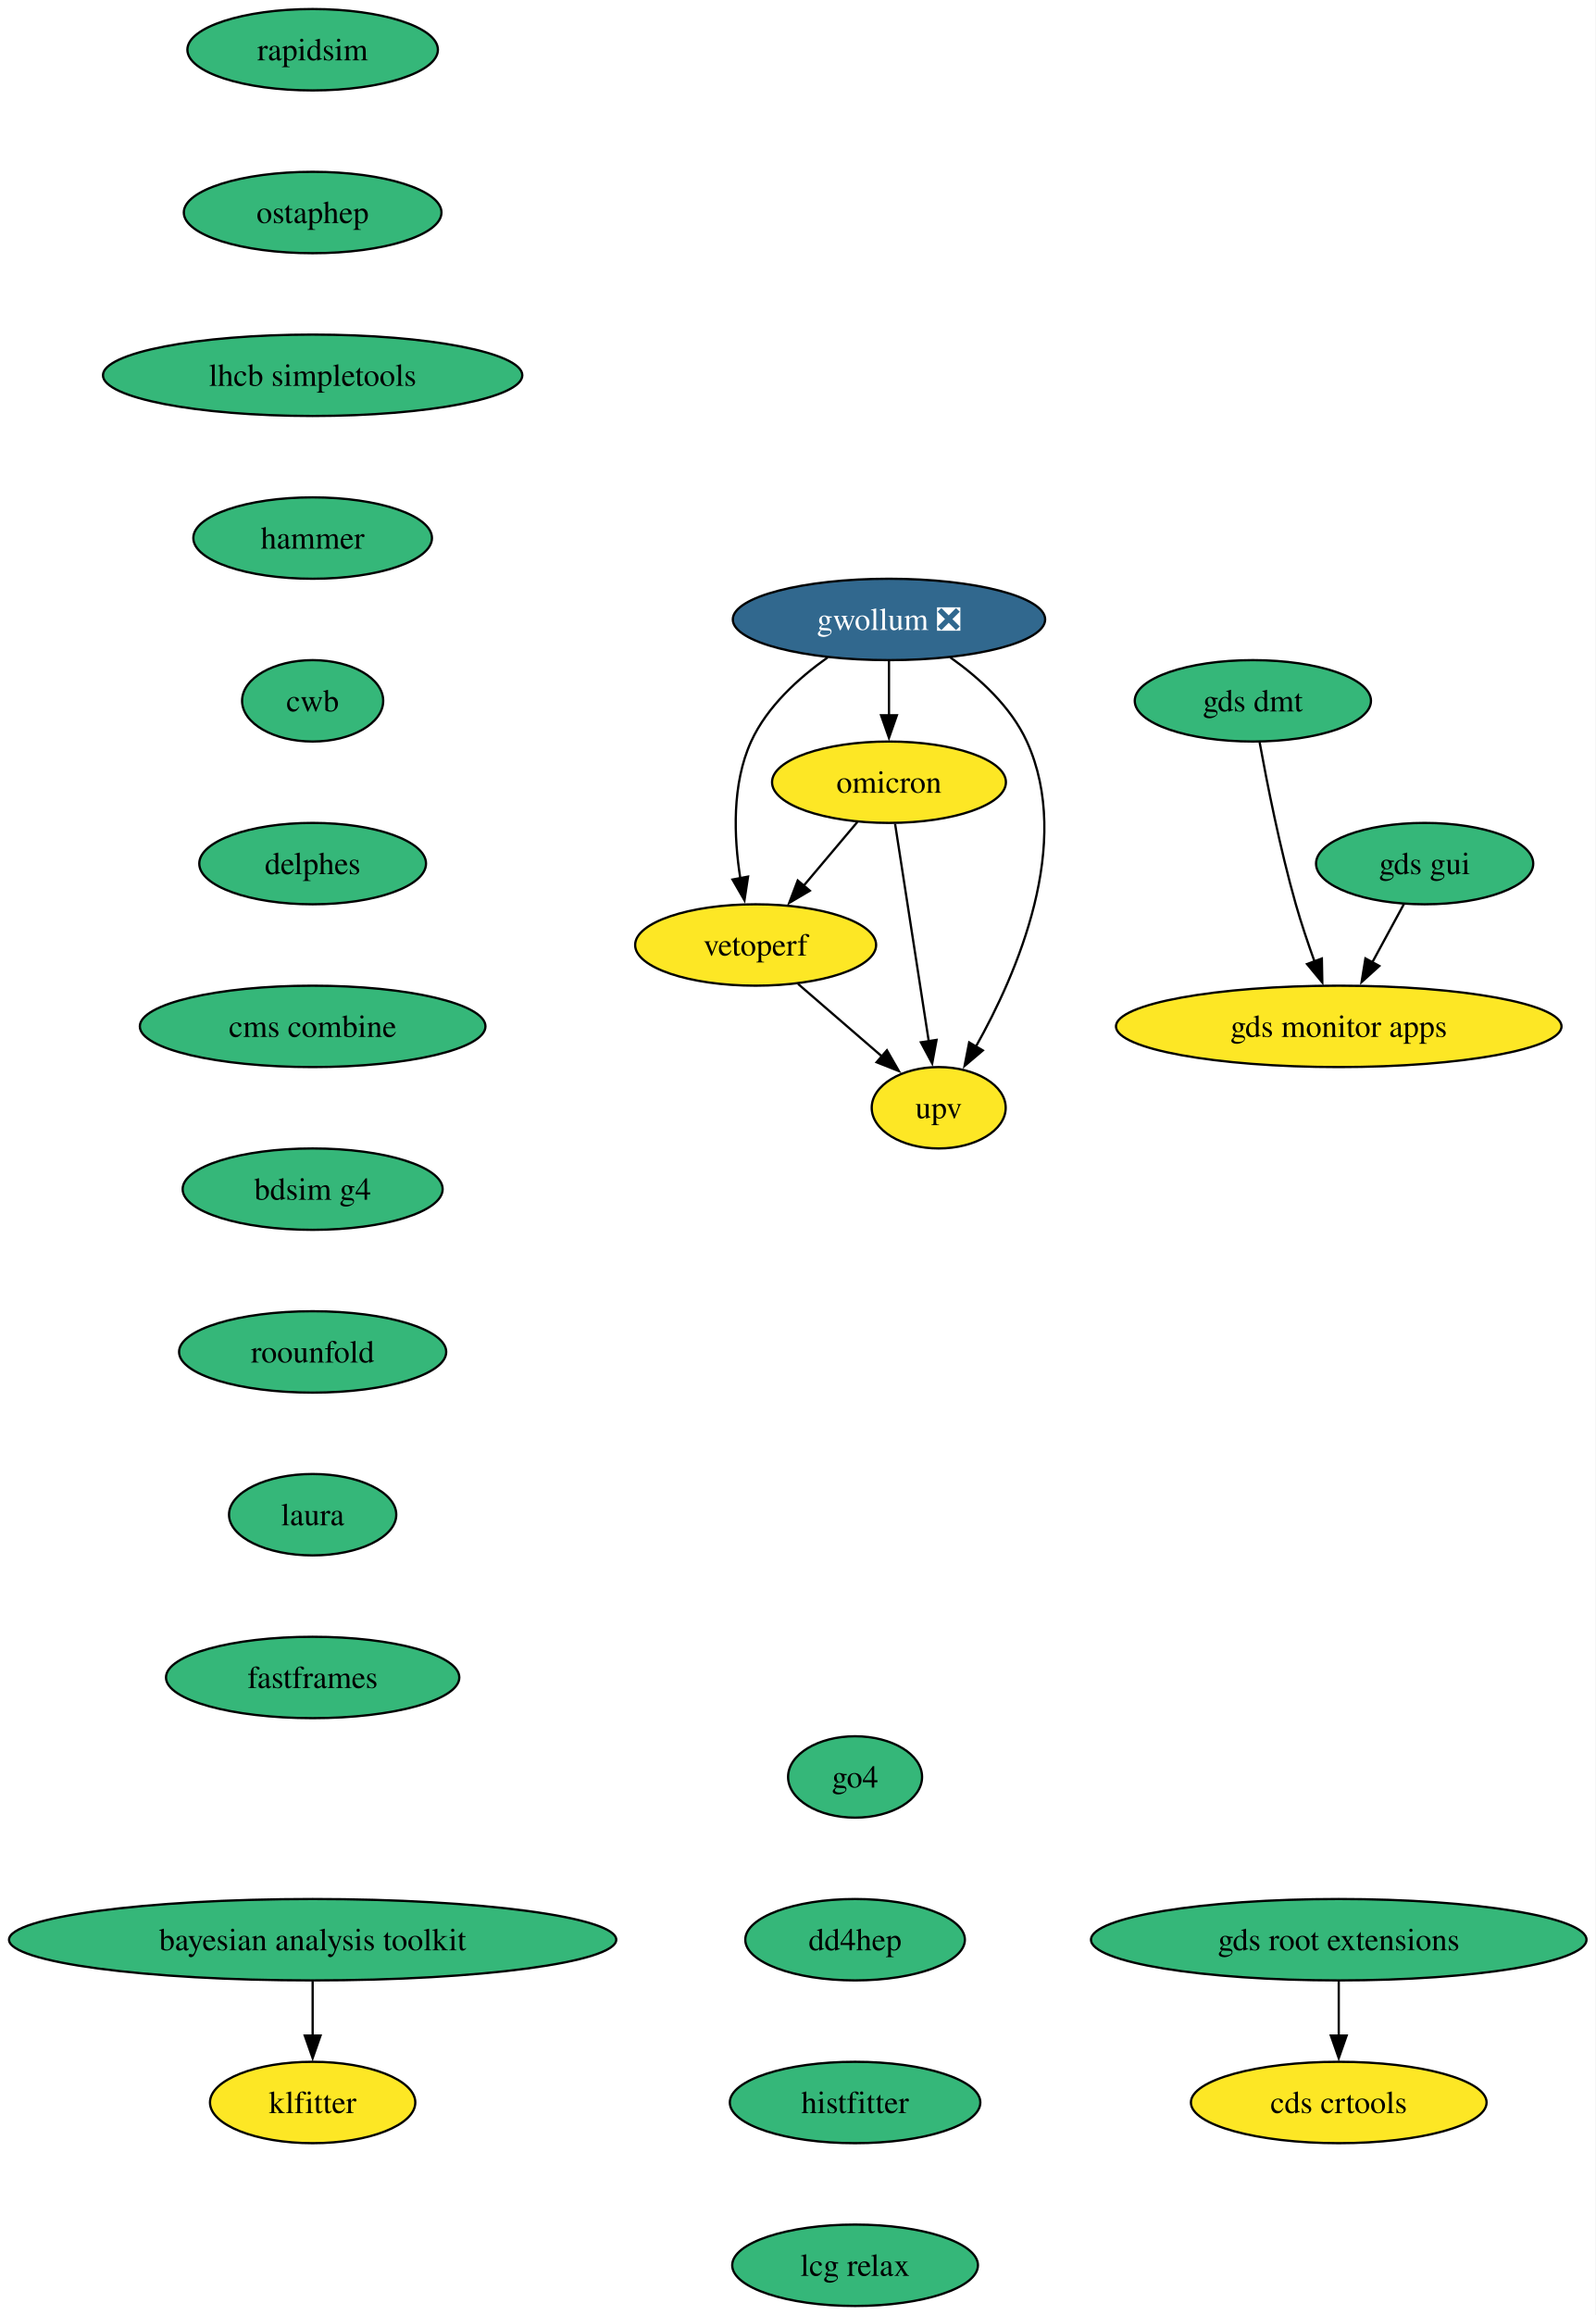
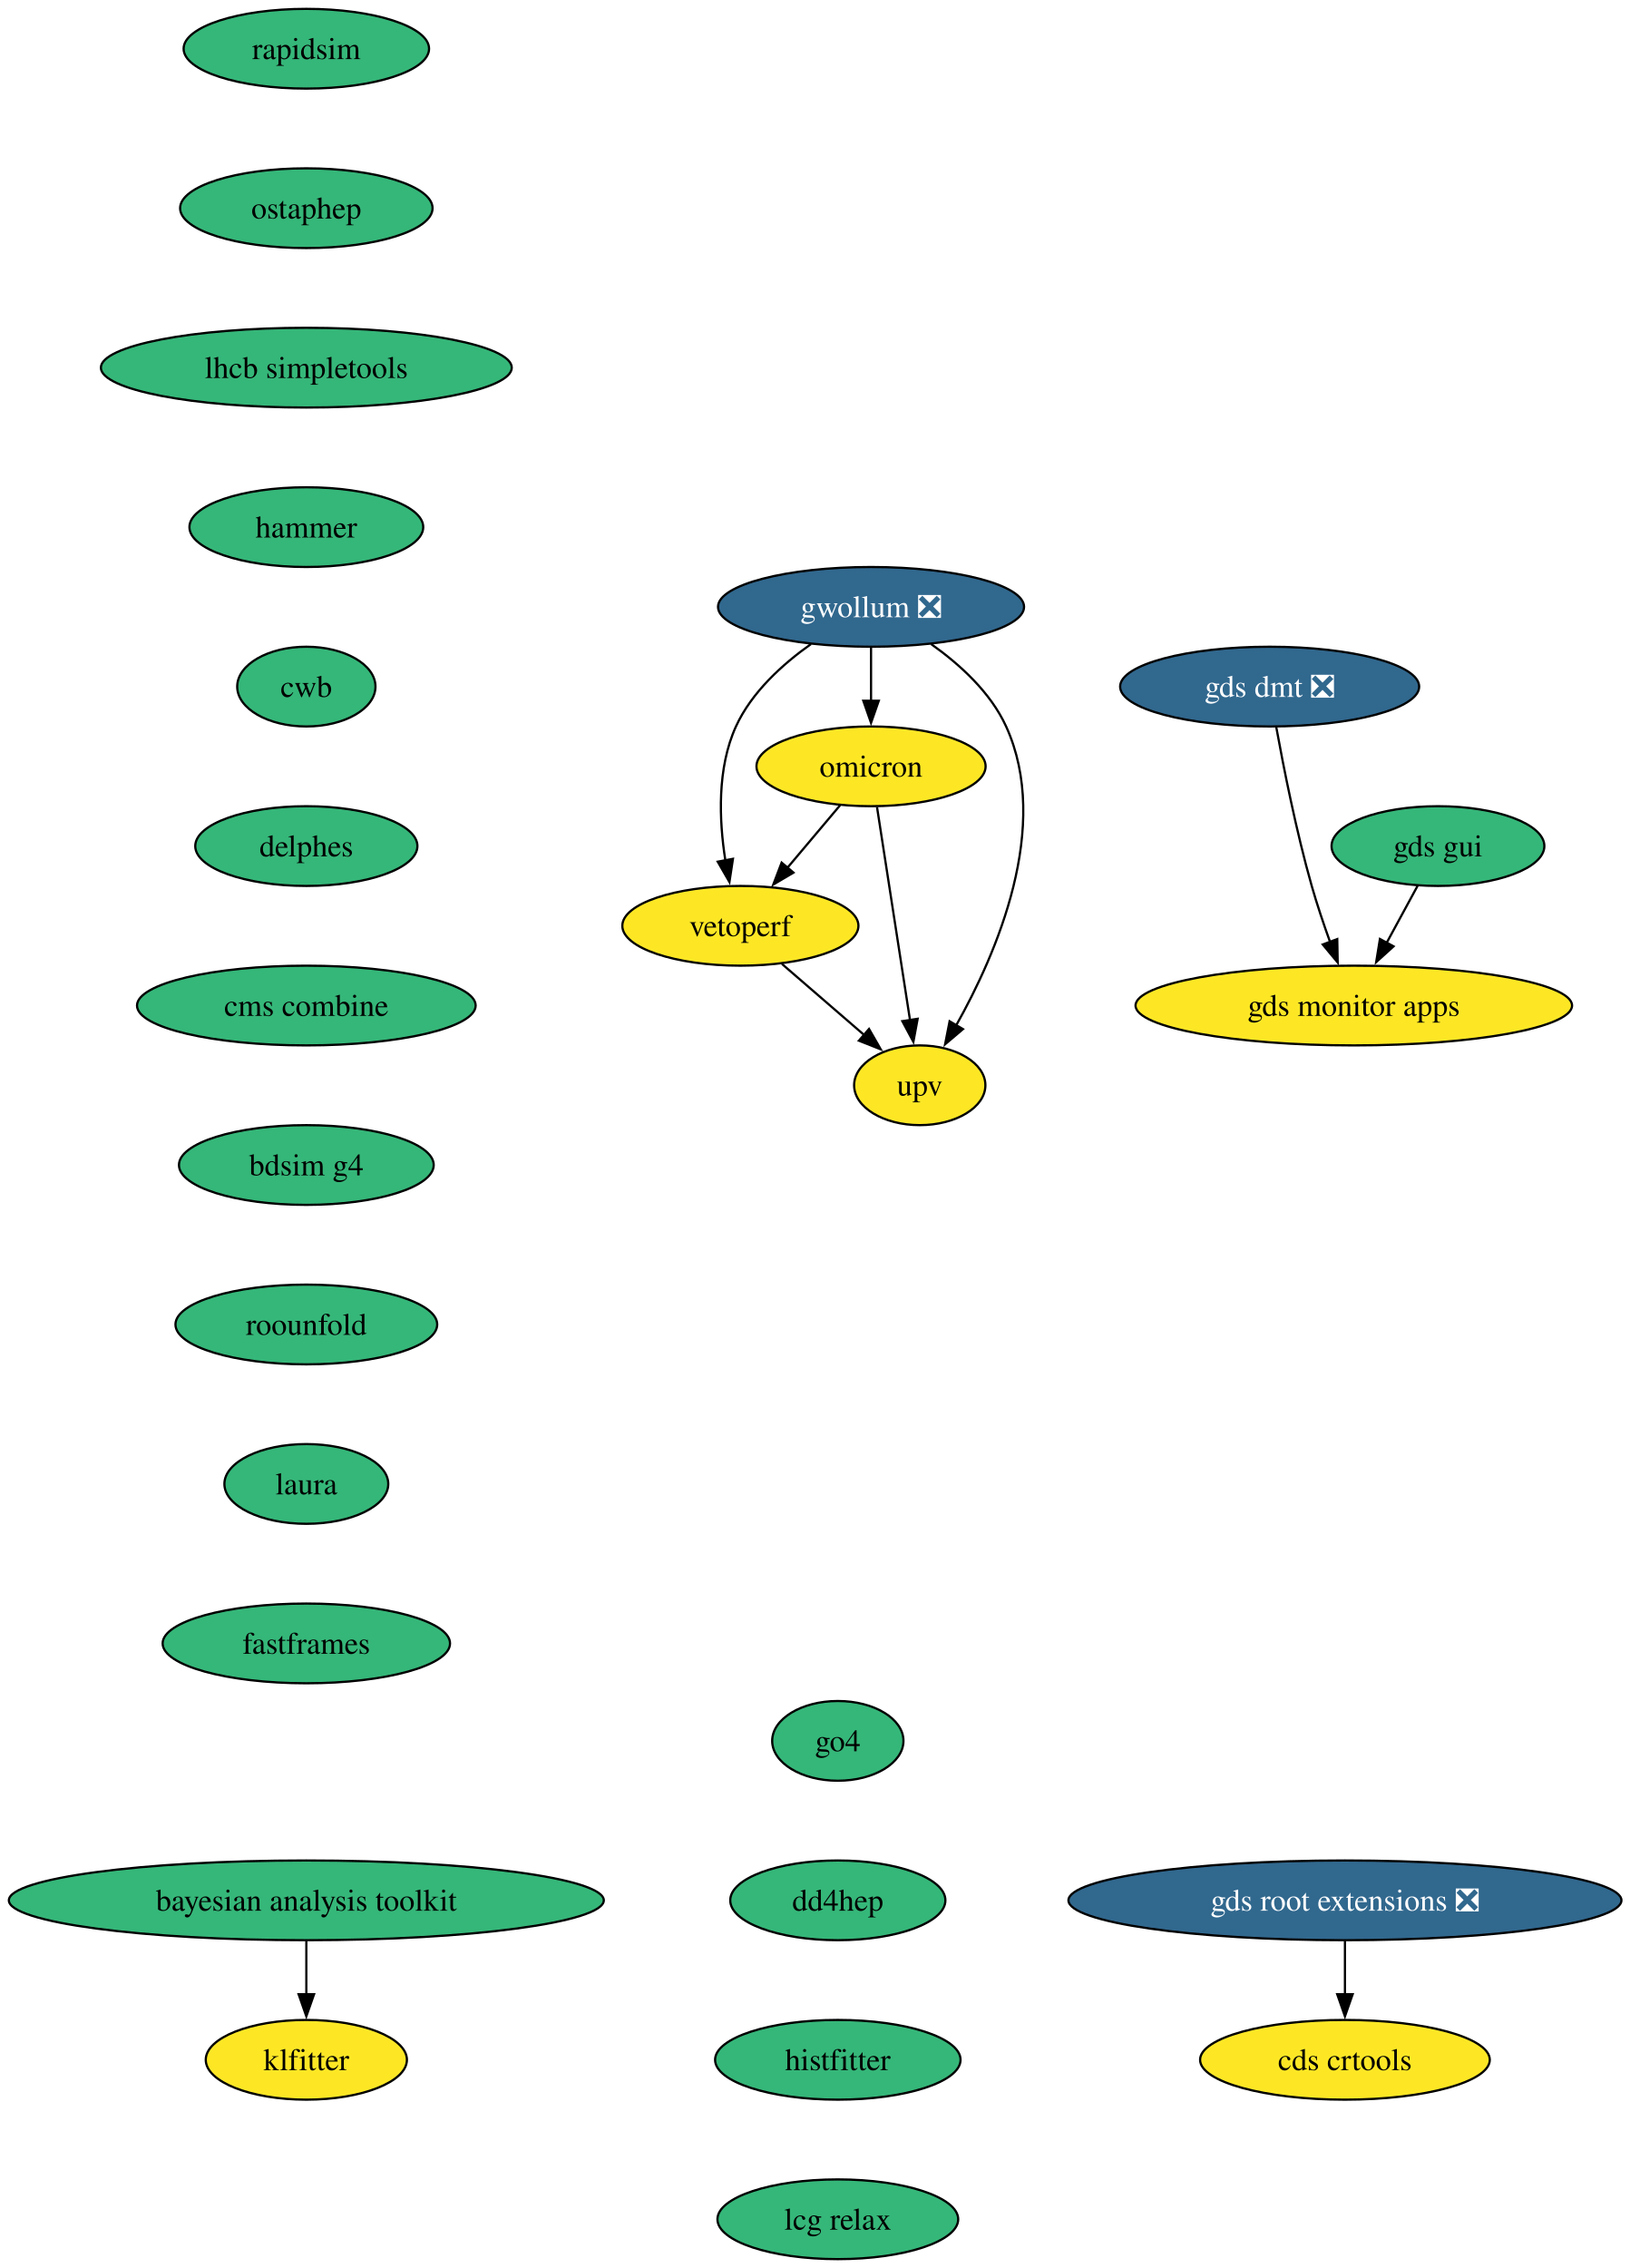
- <svg xmlns="http://www.w3.org/2000/svg" xmlns:xlink="http://www.w3.org/1999/xlink" width="706pt" height="1024pt" viewBox="0.00 0.00 706.00 1024.00">
+ <svg xmlns="http://www.w3.org/2000/svg" xmlns:xlink="http://www.w3.org/1999/xlink" width="736pt" height="1024pt" viewBox="0.00 0.00 736.00 1024.00">
  <g id="graph0" class="graph" transform="scale(1 1) rotate(0) translate(4 1020)">
-     <polygon fill="white" stroke="none" points="-4,4 -4,-1020 701.94,-1020 701.94,4 -4,4" />
+     <polygon fill="white" stroke="none" points="-4,4 -4,-1020 732.2,-1020 732.2,4 -4,4" />
    <g id="node1" class="node">
      <g id="a_node1">
        <a xlink:href="https://github.com/conda-forge/rapidsim-feedstock" xlink:title="rapidsim">
          <ellipse fill="#35b779" stroke="black" cx="134.33" cy="-998" rx="55.42" ry="18" />
          <text xml:space="preserve" text-anchor="middle" x="134.33" y="-993.33" font-family="Times,serif" font-size="14.00">rapidsim</text>
        </a>
      </g>
    </g>
    <g id="node2" class="node">
      <g id="a_node2">
        <a xlink:href="https://github.com/conda-forge/ostaphep-feedstock" xlink:title="ostaphep">
          <ellipse fill="#35b779" stroke="black" cx="134.33" cy="-926" rx="57" ry="18" />
          <text xml:space="preserve" text-anchor="middle" x="134.33" y="-921.33" font-family="Times,serif" font-size="14.00">ostaphep</text>
        </a>
      </g>
    </g>
    <g id="node3" class="node">
      <g id="a_node3">
        <a xlink:href="https://github.com/conda-forge/lhcb-simpletools-feedstock" xlink:title="lhcb simpletools">
          <ellipse fill="#35b779" stroke="black" cx="134.33" cy="-854" rx="92.77" ry="18" />
          <text xml:space="preserve" text-anchor="middle" x="134.33" y="-849.33" font-family="Times,serif" font-size="14.00">lhcb simpletools</text>
        </a>
      </g>
    </g>
    <g id="node4" class="node">
      <g id="a_node4">
        <a xlink:href="https://github.com/conda-forge/hammer-feedstock" xlink:title="hammer">
          <ellipse fill="#35b779" stroke="black" cx="134.33" cy="-782" rx="52.79" ry="18" />
          <text xml:space="preserve" text-anchor="middle" x="134.33" y="-777.33" font-family="Times,serif" font-size="14.00">hammer</text>
        </a>
      </g>
    </g>
    <g id="node9" class="node">
      <g id="a_node9">
        <a xlink:href="https://github.com/conda-forge/cwb-feedstock" xlink:title="cwb">
          <ellipse fill="#35b779" stroke="black" cx="134.33" cy="-710" rx="31.22" ry="18" />
          <text xml:space="preserve" text-anchor="middle" x="134.33" y="-705.33" font-family="Times,serif" font-size="14.00">cwb</text>
        </a>
      </g>
    </g>
    <g id="node5" class="node">
      <g id="a_node5">
        <a xlink:href="https://github.com/conda-forge/gwollum-feedstock/pull/76" xlink:title="gwollum ❎">
          <ellipse fill="#31688e" stroke="black" cx="389.33" cy="-746" rx="69.1" ry="18" />
          <text xml:space="preserve" text-anchor="middle" x="389.33" y="-741.33" font-family="Times,serif" font-size="14.00" fill="white">gwollum ❎</text>
        </a>
      </g>
    </g>
    <g id="node6" class="node">
      <g id="a_node6">
        <a xlink:href="https://github.com/conda-forge/omicron-feedstock" xlink:title="omicron">
          <ellipse fill="#fde725" stroke="black" cx="389.33" cy="-674" rx="51.74" ry="18" />
          <text xml:space="preserve" text-anchor="middle" x="389.33" y="-669.33" font-family="Times,serif" font-size="14.00">omicron</text>
        </a>
      </g>
    </g>
    <g id="edge4" class="edge">
      <path fill="none" stroke="black" d="M389.33,-727.7C389.33,-720.41 389.33,-711.73 389.33,-703.54" />
      <polygon fill="black" stroke="black" points="392.83,-703.62 389.33,-693.62 385.83,-703.62 392.83,-703.62" />
    </g>
    <g id="node7" class="node">
      <g id="a_node7">
        <a xlink:href="https://github.com/conda-forge/vetoperf-feedstock" xlink:title="vetoperf">
          <ellipse fill="#fde725" stroke="black" cx="330.33" cy="-602" rx="53.31" ry="18" />
          <text xml:space="preserve" text-anchor="middle" x="330.33" y="-597.33" font-family="Times,serif" font-size="14.00">vetoperf</text>
        </a>
      </g>
    </g>
    <g id="edge5" class="edge">
      <path fill="none" stroke="black" d="M362.21,-729.21C349.39,-720.13 335.38,-707.45 328.33,-692 319.75,-673.17 320.69,-649.69 323.54,-631.58" />
      <polygon fill="black" stroke="black" points="326.98,-632.25 325.39,-621.77 320.1,-630.95 326.98,-632.25" />
    </g>
    <g id="node8" class="node">
      <g id="a_node8">
        <a xlink:href="https://github.com/conda-forge/upv-feedstock" xlink:title="upv">
          <ellipse fill="#fde725" stroke="black" cx="411.33" cy="-530" rx="29.64" ry="18" />
          <text xml:space="preserve" text-anchor="middle" x="411.33" y="-525.33" font-family="Times,serif" font-size="14.00">upv</text>
        </a>
      </g>
    </g>
    <g id="edge6" class="edge">
      <path fill="none" stroke="black" d="M416.46,-729.21C429.28,-720.13 443.29,-707.45 450.33,-692 470.89,-646.9 446.09,-589.55 427.69,-556.89" />
      <polygon fill="black" stroke="black" points="430.85,-555.36 422.77,-548.51 424.81,-558.9 430.85,-555.36" />
    </g>
    <g id="edge7" class="edge">
      <path fill="none" stroke="black" d="M375.35,-656.41C368.22,-647.95 359.41,-637.49 351.47,-628.08" />
      <polygon fill="black" stroke="black" points="354.31,-626.02 345.19,-620.63 348.96,-630.53 354.31,-626.02" />
    </g>
    <g id="edge8" class="edge">
      <path fill="none" stroke="black" d="M392.03,-655.59C395.75,-631.61 402.48,-588.14 406.93,-559.42" />
      <polygon fill="black" stroke="black" points="410.38,-560.02 408.45,-549.61 403.46,-558.95 410.38,-560.02" />
    </g>
    <g id="edge9" class="edge">
      <path fill="none" stroke="black" d="M349.12,-584.76C360.14,-575.24 374.21,-563.08 386.19,-552.73" />
      <polygon fill="black" stroke="black" points="388.42,-555.43 393.7,-546.24 383.84,-550.13 388.42,-555.43" />
    </g>
    <g id="node14" class="node">
      <g id="a_node14">
        <a xlink:href="https://github.com/conda-forge/delphes-feedstock" xlink:title="delphes">
          <ellipse fill="#35b779" stroke="black" cx="134.33" cy="-638" rx="50.16" ry="18" />
          <text xml:space="preserve" text-anchor="middle" x="134.33" y="-633.33" font-family="Times,serif" font-size="14.00">delphes</text>
        </a>
      </g>
    </g>
    <g id="node10" class="node">
      <g id="a_node10">
-         <a xlink:href="https://github.com/conda-forge/gds-root-extensions-feedstock" xlink:title="gds root extensions">
-           <ellipse fill="#35b779" stroke="black" cx="588.33" cy="-162" rx="109.61" ry="18" />
-           <text xml:space="preserve" text-anchor="middle" x="588.33" y="-157.32" font-family="Times,serif" font-size="14.00">gds root extensions</text>
+         <a xlink:href="https://github.com/conda-forge/gds-root-extensions-feedstock/pull/41" xlink:title="gds root extensions ❎">
+           <ellipse fill="#31688e" stroke="black" cx="603.33" cy="-162" rx="124.86" ry="18" />
+           <text xml:space="preserve" text-anchor="middle" x="603.33" y="-157.32" font-family="Times,serif" font-size="14.00" fill="white">gds root extensions ❎</text>
        </a>
      </g>
    </g>
    <g id="node11" class="node">
      <g id="a_node11">
        <a xlink:href="https://github.com/conda-forge/cds-crtools-feedstock" xlink:title="cds crtools">
-           <ellipse fill="#fde725" stroke="black" cx="588.33" cy="-90" rx="65.41" ry="18" />
-           <text xml:space="preserve" text-anchor="middle" x="588.33" y="-85.33" font-family="Times,serif" font-size="14.00">cds crtools</text>
+           <ellipse fill="#fde725" stroke="black" cx="603.33" cy="-90" rx="65.41" ry="18" />
+           <text xml:space="preserve" text-anchor="middle" x="603.33" y="-85.33" font-family="Times,serif" font-size="14.00">cds crtools</text>
        </a>
      </g>
    </g>
    <g id="edge11" class="edge">
-       <path fill="none" stroke="black" d="M588.33,-143.7C588.33,-136.41 588.33,-127.73 588.33,-119.54" />
-       <polygon fill="black" stroke="black" points="591.83,-119.62 588.33,-109.62 584.83,-119.62 591.83,-119.62" />
+       <path fill="none" stroke="black" d="M603.33,-143.7C603.33,-136.41 603.33,-127.73 603.33,-119.54" />
+       <polygon fill="black" stroke="black" points="606.83,-119.62 603.33,-109.62 599.83,-119.62 606.83,-119.62" />
    </g>
    <g id="node12" class="node">
      <g id="a_node12">
        <a xlink:href="https://github.com/conda-forge/gds-gui-feedstock" xlink:title="gds gui">
-           <ellipse fill="#35b779" stroke="black" cx="626.33" cy="-638" rx="48.05" ry="18" />
-           <text xml:space="preserve" text-anchor="middle" x="626.33" y="-633.33" font-family="Times,serif" font-size="14.00">gds gui</text>
+           <ellipse fill="#35b779" stroke="black" cx="645.33" cy="-638" rx="48.05" ry="18" />
+           <text xml:space="preserve" text-anchor="middle" x="645.33" y="-633.33" font-family="Times,serif" font-size="14.00">gds gui</text>
        </a>
      </g>
    </g>
    <g id="node13" class="node">
      <g id="a_node13">
        <a xlink:href="https://github.com/conda-forge/gds-monitor-apps-feedstock" xlink:title="gds monitor apps">
-           <ellipse fill="#fde725" stroke="black" cx="588.33" cy="-566" rx="98.56" ry="18" />
-           <text xml:space="preserve" text-anchor="middle" x="588.33" y="-561.33" font-family="Times,serif" font-size="14.00">gds monitor apps</text>
+           <ellipse fill="#fde725" stroke="black" cx="607.33" cy="-566" rx="98.56" ry="18" />
+           <text xml:space="preserve" text-anchor="middle" x="607.33" y="-561.33" font-family="Times,serif" font-size="14.00">gds monitor apps</text>
        </a>
      </g>
    </g>
    <g id="edge12" class="edge">
-       <path fill="none" stroke="black" d="M617.14,-620.05C612.95,-612.35 607.89,-603.03 603.19,-594.36" />
-       <polygon fill="black" stroke="black" points="606.28,-592.72 598.43,-585.61 600.13,-596.06 606.28,-592.72" />
+       <path fill="none" stroke="black" d="M636.14,-620.05C631.95,-612.35 626.89,-603.03 622.19,-594.36" />
+       <polygon fill="black" stroke="black" points="625.28,-592.72 617.43,-585.61 619.13,-596.06 625.28,-592.72" />
    </g>
    <g id="node16" class="node">
      <g id="a_node16">
        <a xlink:href="https://github.com/conda-forge/cms-combine-feedstock" xlink:title="cms combine">
          <ellipse fill="#35b779" stroke="black" cx="134.33" cy="-566" rx="76.46" ry="18" />
          <text xml:space="preserve" text-anchor="middle" x="134.33" y="-561.33" font-family="Times,serif" font-size="14.00">cms combine</text>
        </a>
      </g>
    </g>
    <g id="node15" class="node">
      <g id="a_node15">
-         <a xlink:href="https://github.com/conda-forge/gds-dmt-feedstock" xlink:title="gds dmt">
-           <ellipse fill="#35b779" stroke="black" cx="550.33" cy="-710" rx="52.26" ry="18" />
-           <text xml:space="preserve" text-anchor="middle" x="550.33" y="-705.33" font-family="Times,serif" font-size="14.00">gds dmt</text>
+         <a xlink:href="https://github.com/conda-forge/gds-dmt-feedstock/pull/15" xlink:title="gds dmt ❎">
+           <ellipse fill="#31688e" stroke="black" cx="569.33" cy="-710" rx="67.52" ry="18" />
+           <text xml:space="preserve" text-anchor="middle" x="569.33" y="-705.33" font-family="Times,serif" font-size="14.00" fill="white">gds dmt ❎</text>
        </a>
      </g>
    </g>
    <g id="edge14" class="edge">
-       <path fill="none" stroke="black" d="M553.3,-691.77C556.58,-673.72 562.33,-644.62 569.33,-620 571.7,-611.69 574.69,-602.81 577.6,-594.73" />
-       <polygon fill="black" stroke="black" points="580.86,-596.01 581.06,-585.42 574.3,-593.57 580.86,-596.01" />
+       <path fill="none" stroke="black" d="M572.3,-691.77C575.58,-673.72 581.33,-644.62 588.33,-620 590.7,-611.69 593.69,-602.81 596.6,-594.73" />
+       <polygon fill="black" stroke="black" points="599.86,-596.01 600.06,-585.42 593.3,-593.57 599.86,-596.01" />
    </g>
    <g id="node17" class="node">
      <g id="a_node17">
        <a xlink:href="https://github.com/conda-forge/bdsim-g4-feedstock" xlink:title="bdsim g4">
          <ellipse fill="#35b779" stroke="black" cx="134.33" cy="-494" rx="57.52" ry="18" />
          <text xml:space="preserve" text-anchor="middle" x="134.33" y="-489.32" font-family="Times,serif" font-size="14.00">bdsim g4</text>
        </a>
      </g>
    </g>
    <g id="node18" class="node">
      <g id="a_node18">
        <a xlink:href="https://github.com/conda-forge/roounfold-feedstock" xlink:title="roounfold">
          <ellipse fill="#35b779" stroke="black" cx="134.33" cy="-422" rx="59.1" ry="18" />
          <text xml:space="preserve" text-anchor="middle" x="134.33" y="-417.32" font-family="Times,serif" font-size="14.00">roounfold</text>
        </a>
      </g>
    </g>
    <g id="node19" class="node">
      <g id="a_node19">
        <a xlink:href="https://github.com/conda-forge/laura-feedstock" xlink:title="laura">
          <ellipse fill="#35b779" stroke="black" cx="134.33" cy="-350" rx="37" ry="18" />
          <text xml:space="preserve" text-anchor="middle" x="134.33" y="-345.32" font-family="Times,serif" font-size="14.00">laura</text>
        </a>
      </g>
    </g>
    <g id="node20" class="node">
      <g id="a_node20">
        <a xlink:href="https://github.com/conda-forge/fastframes-feedstock" xlink:title="fastframes">
          <ellipse fill="#35b779" stroke="black" cx="134.33" cy="-278" rx="64.89" ry="18" />
          <text xml:space="preserve" text-anchor="middle" x="134.33" y="-273.32" font-family="Times,serif" font-size="14.00">fastframes</text>
        </a>
      </g>
    </g>
    <g id="node21" class="node">
      <g id="a_node21">
        <a xlink:href="https://github.com/conda-forge/klfitter-feedstock" xlink:title="klfitter">
          <ellipse fill="#fde725" stroke="black" cx="134.33" cy="-90" rx="45.42" ry="18" />
          <text xml:space="preserve" text-anchor="middle" x="134.33" y="-85.33" font-family="Times,serif" font-size="14.00">klfitter</text>
        </a>
      </g>
    </g>
    <g id="node22" class="node">
      <g id="a_node22">
        <a xlink:href="https://github.com/conda-forge/bayesian-analysis-toolkit-feedstock" xlink:title="bayesian analysis toolkit">
          <ellipse fill="#35b779" stroke="black" cx="134.33" cy="-162" rx="134.33" ry="18" />
          <text xml:space="preserve" text-anchor="middle" x="134.33" y="-157.32" font-family="Times,serif" font-size="14.00">bayesian analysis toolkit</text>
        </a>
      </g>
    </g>
    <g id="edge20" class="edge">
      <path fill="none" stroke="black" d="M134.33,-143.7C134.33,-136.41 134.33,-127.73 134.33,-119.54" />
      <polygon fill="black" stroke="black" points="137.83,-119.62 134.33,-109.62 130.83,-119.62 137.83,-119.62" />
    </g>
    <g id="node23" class="node">
      <g id="a_node23">
        <a xlink:href="https://github.com/conda-forge/go4-feedstock" xlink:title="go4">
          <ellipse fill="#35b779" stroke="black" cx="374.33" cy="-234" rx="29.64" ry="18" />
          <text xml:space="preserve" text-anchor="middle" x="374.33" y="-229.32" font-family="Times,serif" font-size="14.00">go4</text>
        </a>
      </g>
    </g>
    <g id="node24" class="node">
      <g id="a_node24">
        <a xlink:href="https://github.com/conda-forge/dd4hep-feedstock" xlink:title="dd4hep">
          <ellipse fill="#35b779" stroke="black" cx="374.33" cy="-162" rx="48.58" ry="18" />
          <text xml:space="preserve" text-anchor="middle" x="374.33" y="-157.32" font-family="Times,serif" font-size="14.00">dd4hep</text>
        </a>
      </g>
    </g>
    <g id="node25" class="node">
      <g id="a_node25">
        <a xlink:href="https://github.com/conda-forge/histfitter-feedstock" xlink:title="histfitter">
          <ellipse fill="#35b779" stroke="black" cx="374.33" cy="-90" rx="55.42" ry="18" />
          <text xml:space="preserve" text-anchor="middle" x="374.33" y="-85.33" font-family="Times,serif" font-size="14.00">histfitter</text>
        </a>
      </g>
    </g>
    <g id="node26" class="node">
      <g id="a_node26">
        <a xlink:href="https://github.com/conda-forge/lcg-relax-feedstock" xlink:title="lcg relax">
          <ellipse fill="#35b779" stroke="black" cx="374.33" cy="-18" rx="54.36" ry="18" />
          <text xml:space="preserve" text-anchor="middle" x="374.33" y="-13.32" font-family="Times,serif" font-size="14.00">lcg relax</text>
        </a>
      </g>
    </g>
  </g>
</svg>
